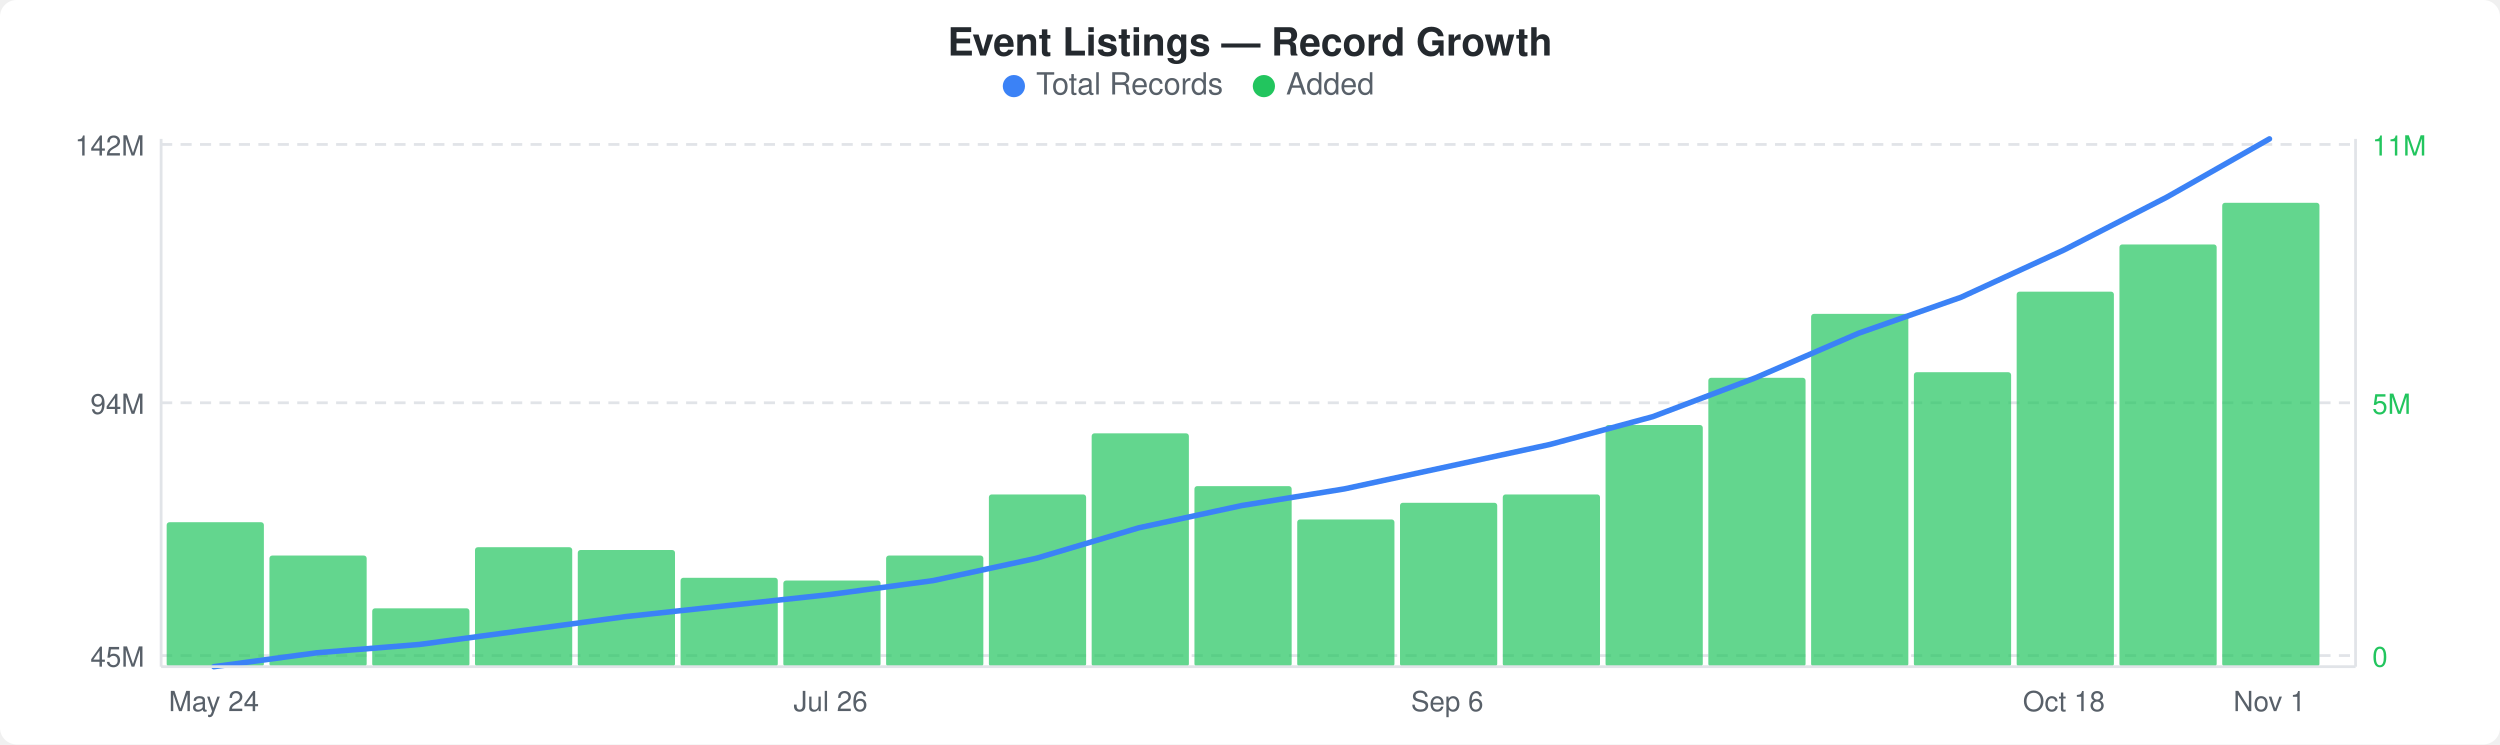
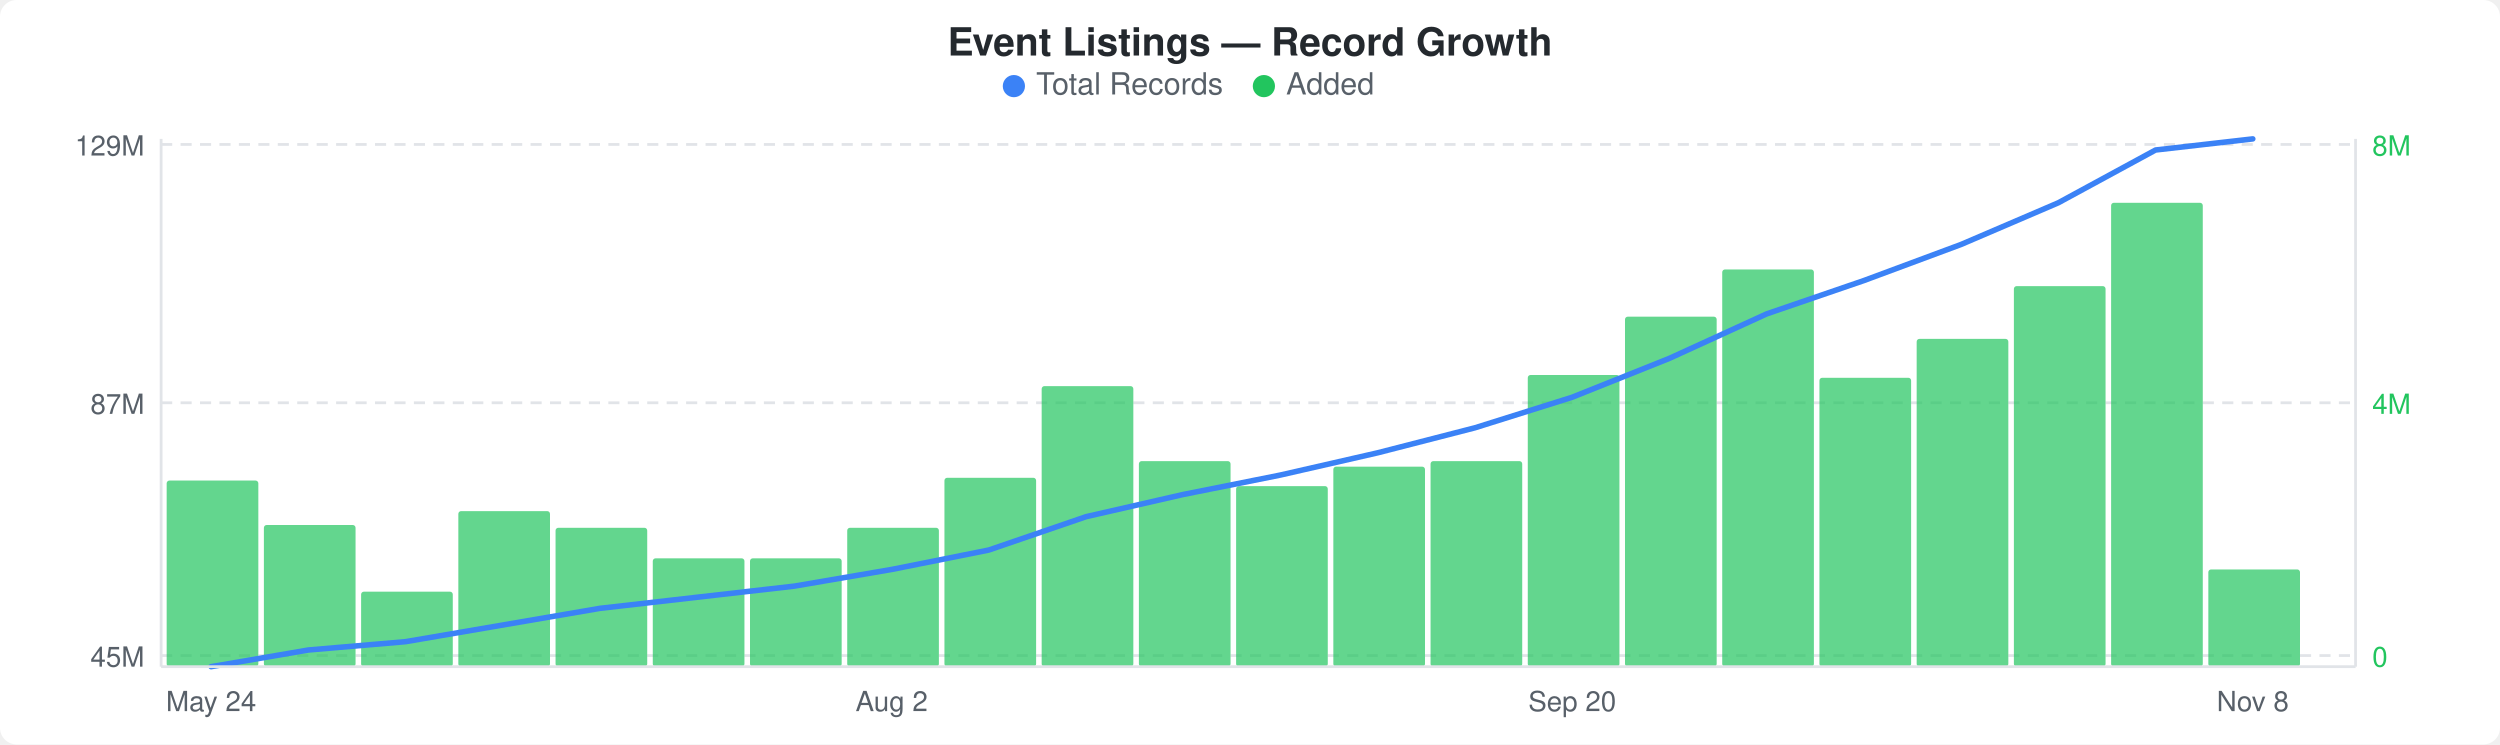
<svg xmlns="http://www.w3.org/2000/svg" width="900" height="268" viewBox="0 0 900 268">
  <rect width="900" height="268" fill="#ffffff" rx="6" ry="6" />
  <text x="450" y="20" text-anchor="middle" font-family="-apple-system, BlinkMacSystemFont, &quot;Segoe UI&quot;, Helvetica, Arial, sans-serif" font-size="14" font-weight="600" fill="#24292e">Event Listings — Record Growth</text>
  <circle cx="365" cy="31" r="4" fill="#3b82f6" />
  <text x="373" y="34" font-family="-apple-system, BlinkMacSystemFont, &quot;Segoe UI&quot;, Helvetica, Arial, sans-serif" font-size="11" fill="#586069">Total Records</text>
  <circle cx="455" cy="31" r="4" fill="#22c55e" />
  <text x="463" y="34" font-family="-apple-system, BlinkMacSystemFont, &quot;Segoe UI&quot;, Helvetica, Arial, sans-serif" font-size="11" fill="#586069">Added</text>
  <line x1="58" y1="52" x2="848" y2="52" stroke="#e1e4e8" stroke-width="1" stroke-dasharray="4,3" />
  <line x1="58" y1="145" x2="848" y2="145" stroke="#e1e4e8" stroke-width="1" stroke-dasharray="4,3" />
  <line x1="58" y1="236" x2="848" y2="236" stroke="#e1e4e8" stroke-width="1" stroke-dasharray="4,3" />
-   <rect x="60" y="188" width="35" height="52" rx="1" fill="#22c55eb3" />
-   <rect x="97" y="200" width="35" height="40" rx="1" fill="#22c55eb3" />
-   <rect x="134" y="219" width="35" height="21" rx="1" fill="#22c55eb3" />
-   <rect x="171" y="197" width="35" height="43" rx="1" fill="#22c55eb3" />
-   <rect x="208" y="198" width="35" height="42" rx="1" fill="#22c55eb3" />
-   <rect x="245" y="208" width="35" height="32" rx="1" fill="#22c55eb3" />
-   <rect x="282" y="209" width="35" height="31" rx="1" fill="#22c55eb3" />
-   <rect x="319" y="200" width="35" height="40" rx="1" fill="#22c55eb3" />
-   <rect x="356" y="178" width="35" height="62" rx="1" fill="#22c55eb3" />
-   <rect x="393" y="156" width="35" height="84" rx="1" fill="#22c55eb3" />
-   <rect x="430" y="175" width="35" height="65" rx="1" fill="#22c55eb3" />
-   <rect x="467" y="187" width="35" height="53" rx="1" fill="#22c55eb3" />
-   <rect x="504" y="181" width="35" height="59" rx="1" fill="#22c55eb3" />
-   <rect x="541" y="178" width="35" height="62" rx="1" fill="#22c55eb3" />
-   <rect x="578" y="153" width="35" height="87" rx="1" fill="#22c55eb3" />
-   <rect x="615" y="136" width="35" height="104" rx="1" fill="#22c55eb3" />
-   <rect x="652" y="113" width="35" height="127" rx="1" fill="#22c55eb3" />
-   <rect x="689" y="134" width="35" height="106" rx="1" fill="#22c55eb3" />
-   <rect x="726" y="105" width="35" height="135" rx="1" fill="#22c55eb3" />
-   <rect x="763" y="88" width="35" height="152" rx="1" fill="#22c55eb3" />
-   <rect x="800" y="73" width="35" height="167" rx="1" fill="#22c55eb3" />
-   <polyline points="77,240 114,235 151,232 188,227 225,222 262,218 299,214 336,209 373,201 410,190 447,182 484,176 521,168 558,160 595,150 632,136 669,120 706,107 743,90 780,71 817,50" fill="none" stroke="#3b82f6" stroke-width="2" stroke-linejoin="round" stroke-linecap="round" />
-   <text x="52" y="56" text-anchor="end" font-family="-apple-system, BlinkMacSystemFont, &quot;Segoe UI&quot;, Helvetica, Arial, sans-serif" font-size="10" fill="#586069">142M</text>
-   <text x="52" y="149" text-anchor="end" font-family="-apple-system, BlinkMacSystemFont, &quot;Segoe UI&quot;, Helvetica, Arial, sans-serif" font-size="10" fill="#586069">94M</text>
+   <rect x="60" y="173" width="33" height="67" rx="1" fill="#22c55eb3" />
+   <rect x="95" y="189" width="33" height="51" rx="1" fill="#22c55eb3" />
+   <rect x="130" y="213" width="33" height="27" rx="1" fill="#22c55eb3" />
+   <rect x="165" y="184" width="33" height="56" rx="1" fill="#22c55eb3" />
+   <rect x="200" y="190" width="33" height="50" rx="1" fill="#22c55eb3" />
+   <rect x="235" y="201" width="33" height="39" rx="1" fill="#22c55eb3" />
+   <rect x="270" y="201" width="33" height="39" rx="1" fill="#22c55eb3" />
+   <rect x="305" y="190" width="33" height="50" rx="1" fill="#22c55eb3" />
+   <rect x="340" y="172" width="33" height="68" rx="1" fill="#22c55eb3" />
+   <rect x="375" y="139" width="33" height="101" rx="1" fill="#22c55eb3" />
+   <rect x="410" y="166" width="33" height="74" rx="1" fill="#22c55eb3" />
+   <rect x="445" y="175" width="33" height="65" rx="1" fill="#22c55eb3" />
+   <rect x="480" y="168" width="33" height="72" rx="1" fill="#22c55eb3" />
+   <rect x="515" y="166" width="33" height="74" rx="1" fill="#22c55eb3" />
+   <rect x="550" y="135" width="33" height="105" rx="1" fill="#22c55eb3" />
+   <rect x="585" y="114" width="33" height="126" rx="1" fill="#22c55eb3" />
+   <rect x="620" y="97" width="33" height="143" rx="1" fill="#22c55eb3" />
+   <rect x="655" y="136" width="33" height="104" rx="1" fill="#22c55eb3" />
+   <rect x="690" y="122" width="33" height="118" rx="1" fill="#22c55eb3" />
+   <rect x="725" y="103" width="33" height="137" rx="1" fill="#22c55eb3" />
+   <rect x="760" y="73" width="33" height="167" rx="1" fill="#22c55eb3" />
+   <rect x="795" y="205" width="33" height="35" rx="1" fill="#22c55eb3" />
+   <polyline points="76,240 111,234 146,231 181,225 216,219 251,215 286,211 321,205 356,198 391,186 426,178 461,171 496,163 531,154 566,143 601,129 636,113 671,101 706,88 741,73 776,54 811,50" fill="none" stroke="#3b82f6" stroke-width="2" stroke-linejoin="round" stroke-linecap="round" />
+   <text x="52" y="56" text-anchor="end" font-family="-apple-system, BlinkMacSystemFont, &quot;Segoe UI&quot;, Helvetica, Arial, sans-serif" font-size="10" fill="#586069">129M</text>
+   <text x="52" y="149" text-anchor="end" font-family="-apple-system, BlinkMacSystemFont, &quot;Segoe UI&quot;, Helvetica, Arial, sans-serif" font-size="10" fill="#586069">87M</text>
  <text x="52" y="240" text-anchor="end" font-family="-apple-system, BlinkMacSystemFont, &quot;Segoe UI&quot;, Helvetica, Arial, sans-serif" font-size="10" fill="#586069">45M</text>
-   <text x="854" y="56" text-anchor="start" font-family="-apple-system, BlinkMacSystemFont, &quot;Segoe UI&quot;, Helvetica, Arial, sans-serif" font-size="10" fill="#22c55e">11M</text>
-   <text x="854" y="149" text-anchor="start" font-family="-apple-system, BlinkMacSystemFont, &quot;Segoe UI&quot;, Helvetica, Arial, sans-serif" font-size="10" fill="#22c55e">5M</text>
+   <text x="854" y="56" text-anchor="start" font-family="-apple-system, BlinkMacSystemFont, &quot;Segoe UI&quot;, Helvetica, Arial, sans-serif" font-size="10" fill="#22c55e">8M</text>
+   <text x="854" y="149" text-anchor="start" font-family="-apple-system, BlinkMacSystemFont, &quot;Segoe UI&quot;, Helvetica, Arial, sans-serif" font-size="10" fill="#22c55e">4M</text>
  <text x="854" y="240" text-anchor="start" font-family="-apple-system, BlinkMacSystemFont, &quot;Segoe UI&quot;, Helvetica, Arial, sans-serif" font-size="10" fill="#22c55e">0</text>
  <line x1="58" y1="50" x2="58" y2="240" stroke="#e1e4e8" stroke-width="1" />
  <line x1="58" y1="240" x2="848" y2="240" stroke="#e1e4e8" stroke-width="1" />
  <line x1="848" y1="50" x2="848" y2="240" stroke="#e1e4e8" stroke-width="1" />
-   <text x="77" y="256" text-anchor="middle" font-family="-apple-system, BlinkMacSystemFont, &quot;Segoe UI&quot;, Helvetica, Arial, sans-serif" font-size="10" fill="#586069">May 24</text>
-   <text x="299" y="256" text-anchor="middle" font-family="-apple-system, BlinkMacSystemFont, &quot;Segoe UI&quot;, Helvetica, Arial, sans-serif" font-size="10" fill="#586069">Jul 26</text>
-   <text x="521" y="256" text-anchor="middle" font-family="-apple-system, BlinkMacSystemFont, &quot;Segoe UI&quot;, Helvetica, Arial, sans-serif" font-size="10" fill="#586069">Sep 6</text>
-   <text x="743" y="256" text-anchor="middle" font-family="-apple-system, BlinkMacSystemFont, &quot;Segoe UI&quot;, Helvetica, Arial, sans-serif" font-size="10" fill="#586069">Oct 18</text>
-   <text x="817" y="256" text-anchor="middle" font-family="-apple-system, BlinkMacSystemFont, &quot;Segoe UI&quot;, Helvetica, Arial, sans-serif" font-size="10" fill="#586069">Nov 1</text>
+   <text x="76" y="256" text-anchor="middle" font-family="-apple-system, BlinkMacSystemFont, &quot;Segoe UI&quot;, Helvetica, Arial, sans-serif" font-size="10" fill="#586069">May 24</text>
+   <text x="321" y="256" text-anchor="middle" font-family="-apple-system, BlinkMacSystemFont, &quot;Segoe UI&quot;, Helvetica, Arial, sans-serif" font-size="10" fill="#586069">Aug 2</text>
+   <text x="566" y="256" text-anchor="middle" font-family="-apple-system, BlinkMacSystemFont, &quot;Segoe UI&quot;, Helvetica, Arial, sans-serif" font-size="10" fill="#586069">Sep 20</text>
+   <text x="811" y="256" text-anchor="middle" font-family="-apple-system, BlinkMacSystemFont, &quot;Segoe UI&quot;, Helvetica, Arial, sans-serif" font-size="10" fill="#586069">Nov 8</text>
</svg>
